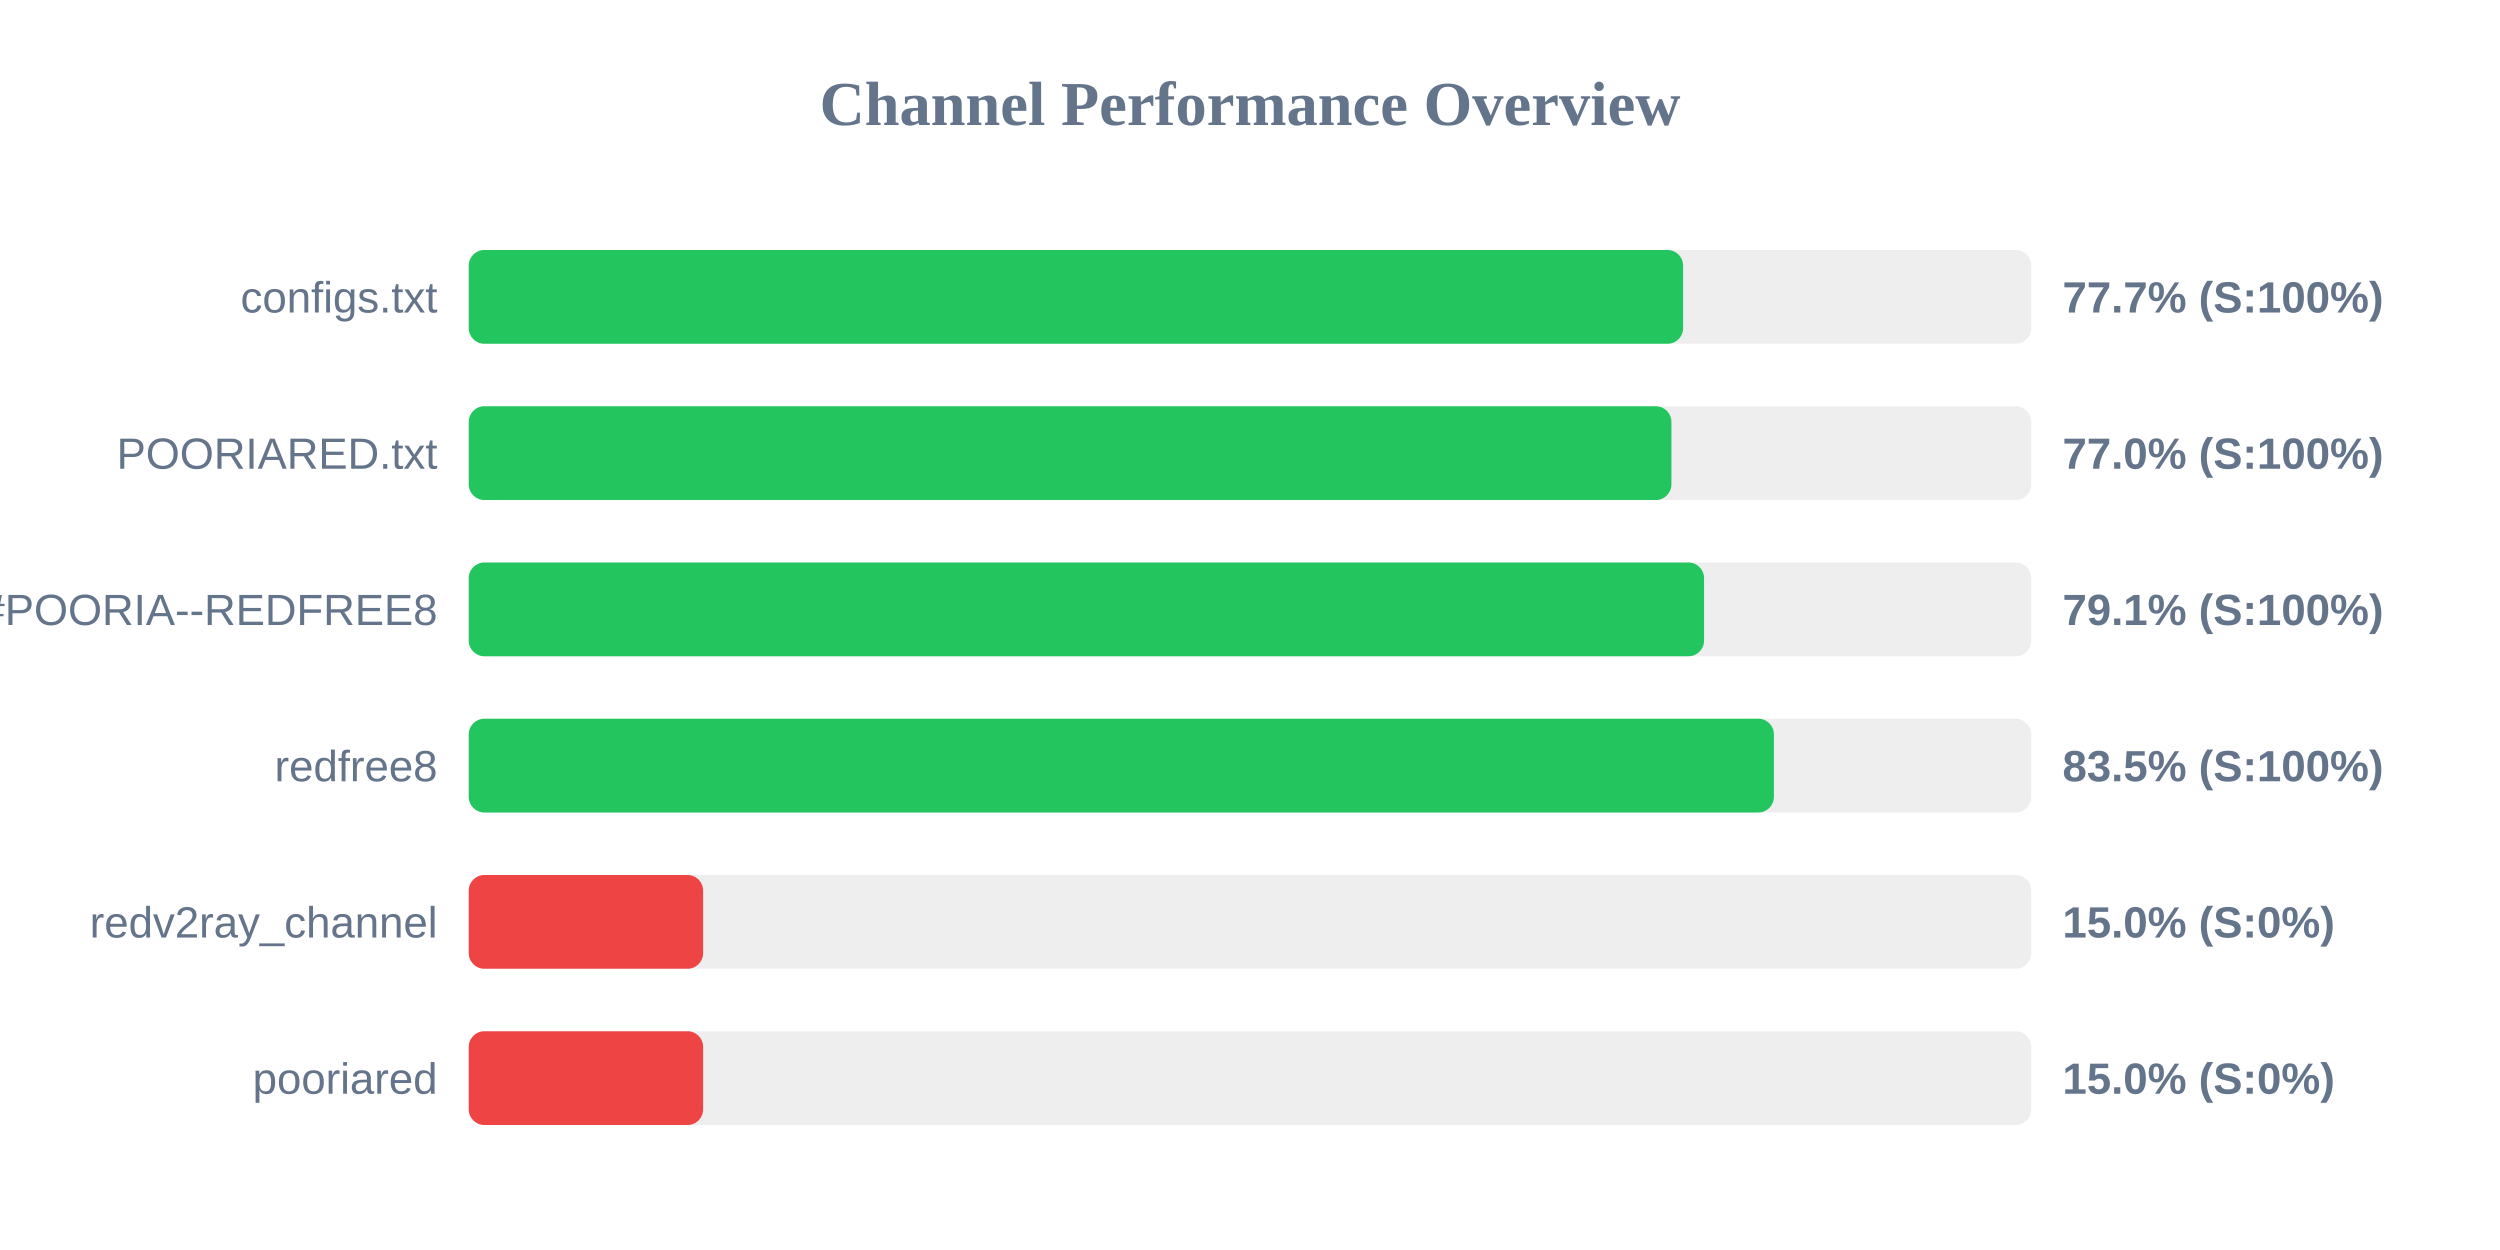
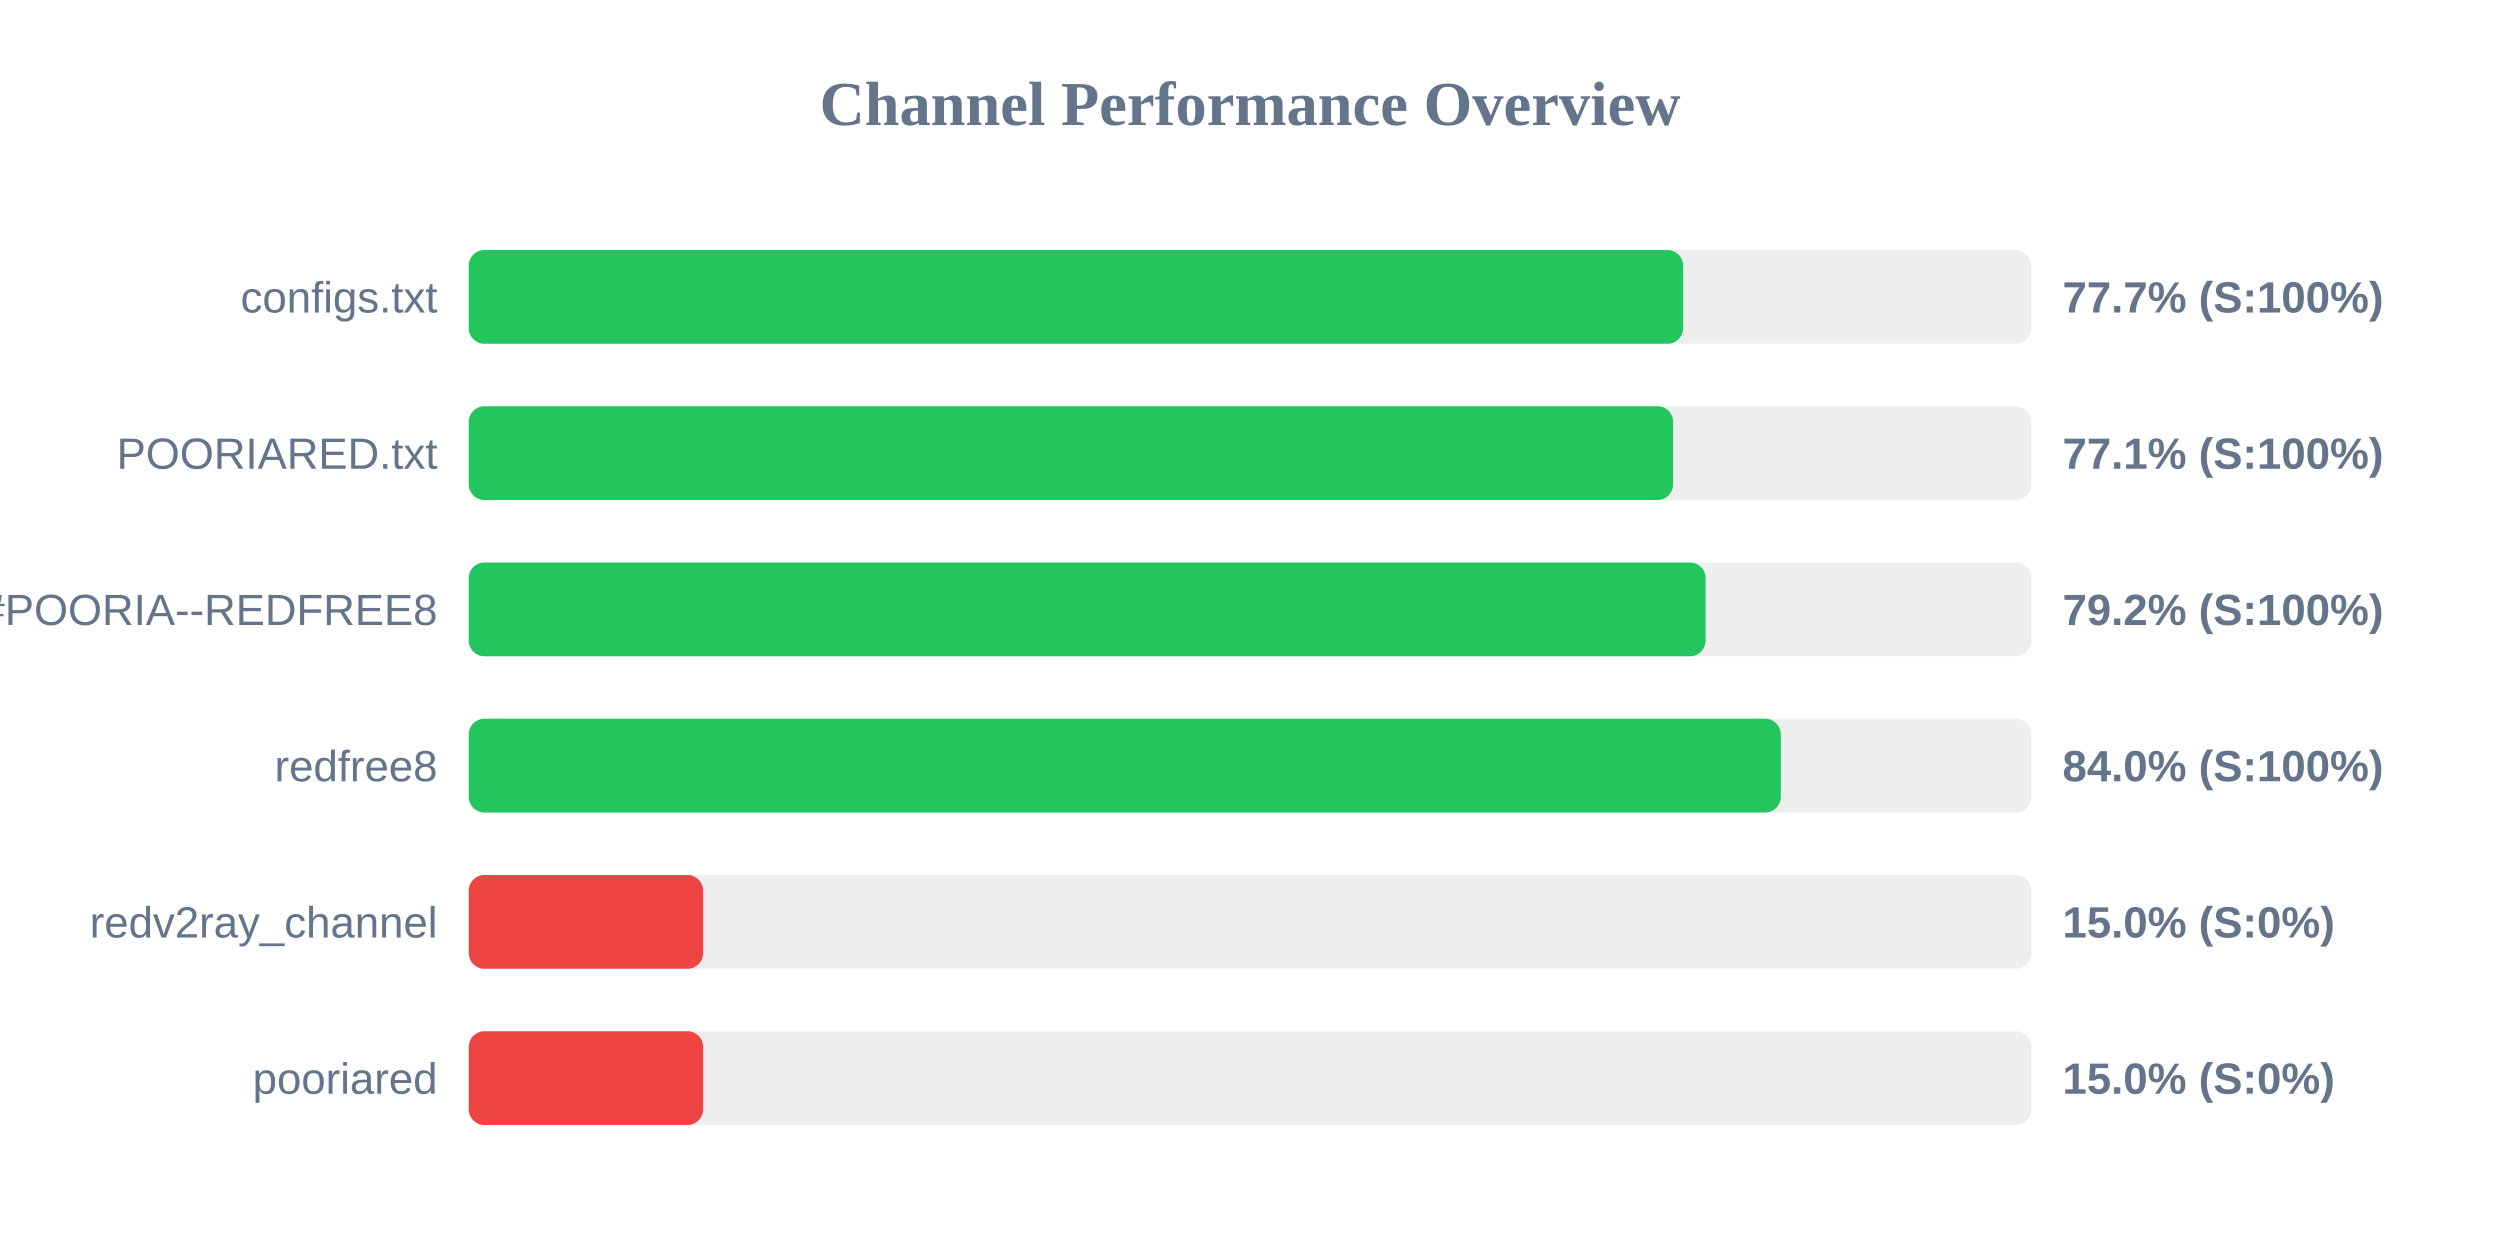
<svg xmlns="http://www.w3.org/2000/svg" width="800" height="400" version="1.1">
  <style>
        .row { font: 14px Arial; fill: #64748b; }
        .score { font: bold 14px Arial; fill: #64748b; }
    </style>
  <text x="400" y="40" text-anchor="middle" font-size="20px" font-weight="bold" fill="#64748b">Channel Performance Overview</text>
  <rect x="150" y="80" width="500" height="30" fill="#eee" rx="5" />
  <rect x="150" y="80" width="388.6" height="30" fill="#22c55e" rx="5" />
  <text x="140" y="100" text-anchor="end" class="row">configs.txt</text>
  <text x="660" y="100" text-anchor="start" class="score">77.7% (S:100%)</text>
  <rect x="150" y="130" width="500" height="30" fill="#eee" rx="5" />
-   <rect x="150" y="130" width="384.85" height="30" fill="#22c55e" rx="5" />
+   <rect x="150" y="130" width="385.4" height="30" fill="#22c55e" rx="5" />
  <text x="140" y="150" text-anchor="end" class="row">POORIARED.txt</text>
-   <text x="660" y="150" text-anchor="start" class="score">77.0% (S:100%)</text>
+   <text x="660" y="150" text-anchor="start" class="score">77.1% (S:100%)</text>
  <rect x="150" y="180" width="500" height="30" fill="#eee" rx="5" />
-   <rect x="150" y="180" width="395.3" height="30" fill="#22c55e" rx="5" />
+   <rect x="150" y="180" width="395.8" height="30" fill="#22c55e" rx="5" />
  <text x="140" y="200" text-anchor="end" class="row">POORIA--REDFREE8.txt#POORIA--REDFREE8</text>
-   <text x="660" y="200" text-anchor="start" class="score">79.1% (S:100%)</text>
+   <text x="660" y="200" text-anchor="start" class="score">79.2% (S:100%)</text>
  <rect x="150" y="230" width="500" height="30" fill="#eee" rx="5" />
-   <rect x="150" y="230" width="417.65" height="30" fill="#22c55e" rx="5" />
+   <rect x="150" y="230" width="419.85" height="30" fill="#22c55e" rx="5" />
  <text x="140" y="250" text-anchor="end" class="row">redfree8</text>
-   <text x="660" y="250" text-anchor="start" class="score">83.5% (S:100%)</text>
+   <text x="660" y="250" text-anchor="start" class="score">84.0% (S:100%)</text>
  <rect x="150" y="280" width="500" height="30" fill="#eee" rx="5" />
  <rect x="150" y="280" width="75.0" height="30" fill="#ef4444" rx="5" />
  <text x="140" y="300" text-anchor="end" class="row">redv2ray_channel</text>
  <text x="660" y="300" text-anchor="start" class="score">15.0% (S:0%)</text>
  <rect x="150" y="330" width="500" height="30" fill="#eee" rx="5" />
  <rect x="150" y="330" width="75.0" height="30" fill="#ef4444" rx="5" />
  <text x="140" y="350" text-anchor="end" class="row">pooriared</text>
  <text x="660" y="350" text-anchor="start" class="score">15.0% (S:0%)</text>
</svg>
